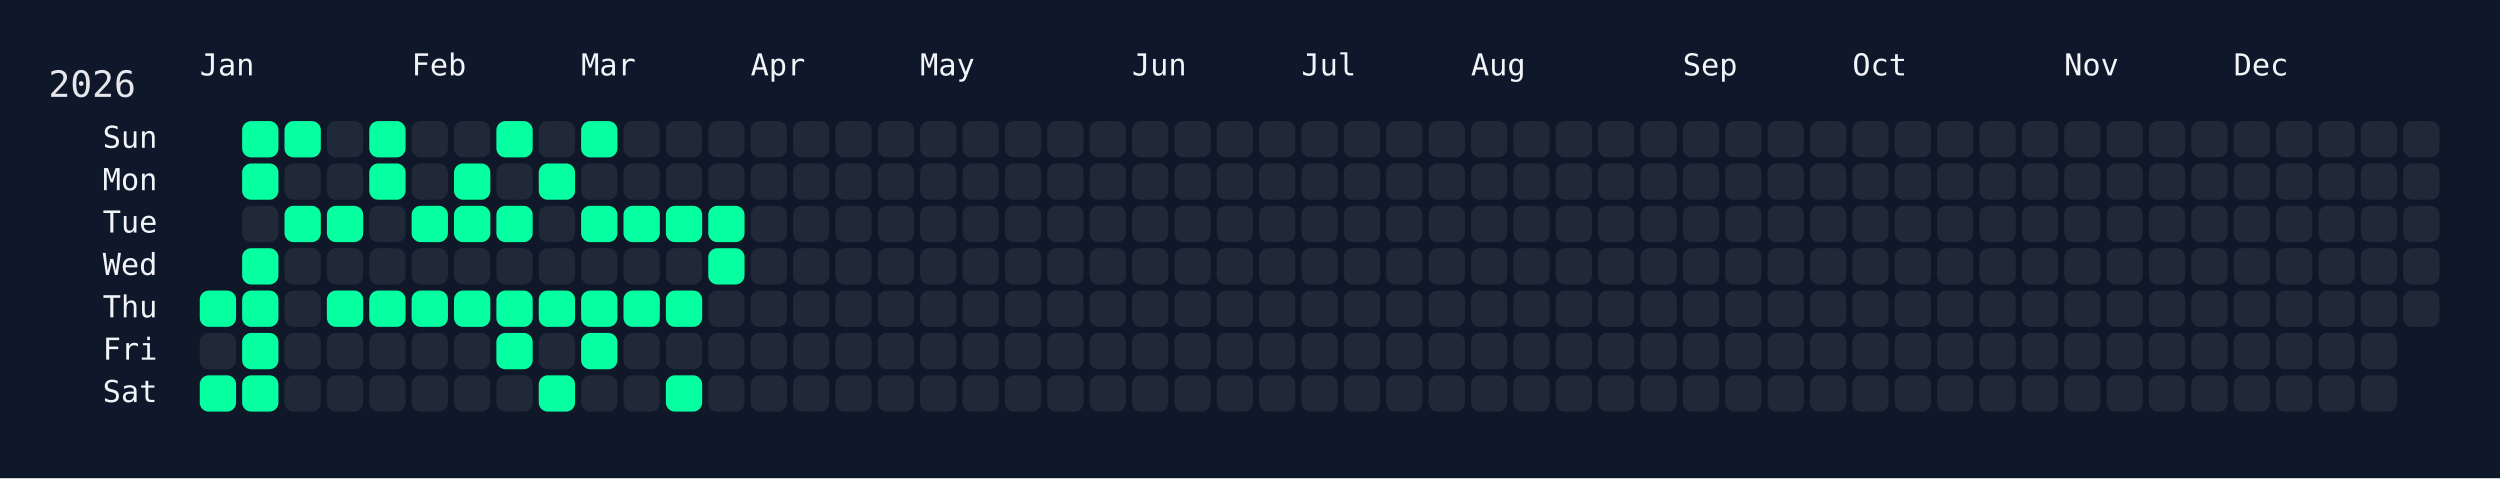
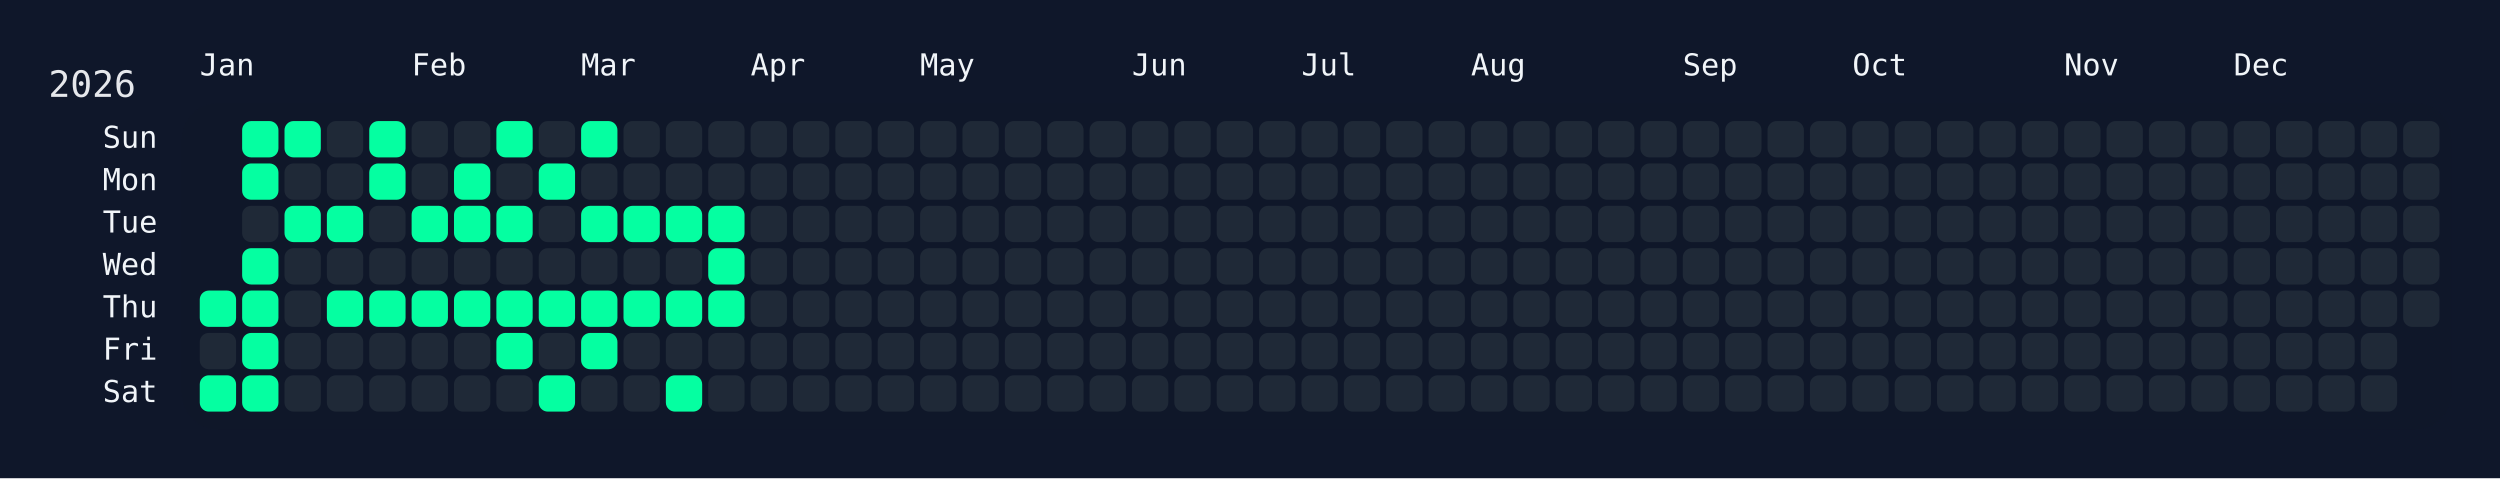
<svg xmlns="http://www.w3.org/2000/svg" width="826" height="158" viewBox="0 0 826 158">
  <rect width="826" height="158" fill="#0f172a" />
  <rect x="60" y="34" width="750" height="108" rx="12" ry="12" fill="rgba(15, 23, 42, 0.8)" />
  <text x="16" y="32" font-size="12" fill="#e5e7eb" font-family="JetBrains Mono, ui-monospace, SFMono-Regular, Menlo, Monaco, Consolas, monospace">2026</text>
  <text x="66" y="18" font-size="10" fill="#f1f5f9" font-family="JetBrains Mono, ui-monospace, SFMono-Regular, Menlo, Monaco, Consolas, monospace" dominant-baseline="hanging">Jan</text>
  <text x="136" y="18" font-size="10" fill="#f1f5f9" font-family="JetBrains Mono, ui-monospace, SFMono-Regular, Menlo, Monaco, Consolas, monospace" dominant-baseline="hanging">Feb</text>
  <text x="192" y="18" font-size="10" fill="#f1f5f9" font-family="JetBrains Mono, ui-monospace, SFMono-Regular, Menlo, Monaco, Consolas, monospace" dominant-baseline="hanging">Mar</text>
  <text x="248" y="18" font-size="10" fill="#f1f5f9" font-family="JetBrains Mono, ui-monospace, SFMono-Regular, Menlo, Monaco, Consolas, monospace" dominant-baseline="hanging">Apr</text>
  <text x="304" y="18" font-size="10" fill="#f1f5f9" font-family="JetBrains Mono, ui-monospace, SFMono-Regular, Menlo, Monaco, Consolas, monospace" dominant-baseline="hanging">May</text>
  <text x="374" y="18" font-size="10" fill="#f1f5f9" font-family="JetBrains Mono, ui-monospace, SFMono-Regular, Menlo, Monaco, Consolas, monospace" dominant-baseline="hanging">Jun</text>
  <text x="430" y="18" font-size="10" fill="#f1f5f9" font-family="JetBrains Mono, ui-monospace, SFMono-Regular, Menlo, Monaco, Consolas, monospace" dominant-baseline="hanging">Jul</text>
  <text x="486" y="18" font-size="10" fill="#f1f5f9" font-family="JetBrains Mono, ui-monospace, SFMono-Regular, Menlo, Monaco, Consolas, monospace" dominant-baseline="hanging">Aug</text>
  <text x="556" y="18" font-size="10" fill="#f1f5f9" font-family="JetBrains Mono, ui-monospace, SFMono-Regular, Menlo, Monaco, Consolas, monospace" dominant-baseline="hanging">Sep</text>
  <text x="612" y="18" font-size="10" fill="#f1f5f9" font-family="JetBrains Mono, ui-monospace, SFMono-Regular, Menlo, Monaco, Consolas, monospace" dominant-baseline="hanging">Oct</text>
  <text x="682" y="18" font-size="10" fill="#f1f5f9" font-family="JetBrains Mono, ui-monospace, SFMono-Regular, Menlo, Monaco, Consolas, monospace" dominant-baseline="hanging">Nov</text>
  <text x="738" y="18" font-size="10" fill="#f1f5f9" font-family="JetBrains Mono, ui-monospace, SFMono-Regular, Menlo, Monaco, Consolas, monospace" dominant-baseline="hanging">Dec</text>
  <text x="52" y="46.0" font-size="10" fill="#f1f5f9" font-family="JetBrains Mono, ui-monospace, SFMono-Regular, Menlo, Monaco, Consolas, monospace" text-anchor="end" dominant-baseline="middle">Sun</text>
  <text x="52" y="60.0" font-size="10" fill="#f1f5f9" font-family="JetBrains Mono, ui-monospace, SFMono-Regular, Menlo, Monaco, Consolas, monospace" text-anchor="end" dominant-baseline="middle">Mon</text>
  <text x="52" y="74.0" font-size="10" fill="#f1f5f9" font-family="JetBrains Mono, ui-monospace, SFMono-Regular, Menlo, Monaco, Consolas, monospace" text-anchor="end" dominant-baseline="middle">Tue</text>
  <text x="52" y="88.0" font-size="10" fill="#f1f5f9" font-family="JetBrains Mono, ui-monospace, SFMono-Regular, Menlo, Monaco, Consolas, monospace" text-anchor="end" dominant-baseline="middle">Wed</text>
  <text x="52" y="102.0" font-size="10" fill="#f1f5f9" font-family="JetBrains Mono, ui-monospace, SFMono-Regular, Menlo, Monaco, Consolas, monospace" text-anchor="end" dominant-baseline="middle">Thu</text>
  <text x="52" y="116.0" font-size="10" fill="#f1f5f9" font-family="JetBrains Mono, ui-monospace, SFMono-Regular, Menlo, Monaco, Consolas, monospace" text-anchor="end" dominant-baseline="middle">Fri</text>
  <text x="52" y="130.0" font-size="10" fill="#f1f5f9" font-family="JetBrains Mono, ui-monospace, SFMono-Regular, Menlo, Monaco, Consolas, monospace" text-anchor="end" dominant-baseline="middle">Sat</text>
  <g transform="translate(66,40)">
    <rect x="0" y="56" width="12" height="12" rx="3" ry="3" fill="#05ffa1" data-date="2026-01-01" />
    <rect x="0" y="70" width="12" height="12" rx="3" ry="3" fill="#1f2937" data-date="2026-01-02" />
    <rect x="0" y="84" width="12" height="12" rx="3" ry="3" fill="#05ffa1" data-date="2026-01-03" />
    <rect x="14" y="0" width="12" height="12" rx="3" ry="3" fill="#05ffa1" data-date="2026-01-04" />
    <rect x="14" y="14" width="12" height="12" rx="3" ry="3" fill="#05ffa1" data-date="2026-01-05" />
    <rect x="14" y="28" width="12" height="12" rx="3" ry="3" fill="#1f2937" data-date="2026-01-06" />
    <rect x="14" y="42" width="12" height="12" rx="3" ry="3" fill="#05ffa1" data-date="2026-01-07" />
    <rect x="14" y="56" width="12" height="12" rx="3" ry="3" fill="#05ffa1" data-date="2026-01-08" />
    <rect x="14" y="70" width="12" height="12" rx="3" ry="3" fill="#05ffa1" data-date="2026-01-09" />
    <rect x="14" y="84" width="12" height="12" rx="3" ry="3" fill="#05ffa1" data-date="2026-01-10" />
    <rect x="28" y="0" width="12" height="12" rx="3" ry="3" fill="#05ffa1" data-date="2026-01-11" />
    <rect x="28" y="14" width="12" height="12" rx="3" ry="3" fill="#1f2937" data-date="2026-01-12" />
    <rect x="28" y="28" width="12" height="12" rx="3" ry="3" fill="#05ffa1" data-date="2026-01-13" />
    <rect x="28" y="42" width="12" height="12" rx="3" ry="3" fill="#1f2937" data-date="2026-01-14" />
    <rect x="28" y="56" width="12" height="12" rx="3" ry="3" fill="#1f2937" data-date="2026-01-15" />
    <rect x="28" y="70" width="12" height="12" rx="3" ry="3" fill="#1f2937" data-date="2026-01-16" />
    <rect x="28" y="84" width="12" height="12" rx="3" ry="3" fill="#1f2937" data-date="2026-01-17" />
    <rect x="42" y="0" width="12" height="12" rx="3" ry="3" fill="#1f2937" data-date="2026-01-18" />
    <rect x="42" y="14" width="12" height="12" rx="3" ry="3" fill="#1f2937" data-date="2026-01-19" />
    <rect x="42" y="28" width="12" height="12" rx="3" ry="3" fill="#05ffa1" data-date="2026-01-20" />
    <rect x="42" y="42" width="12" height="12" rx="3" ry="3" fill="#1f2937" data-date="2026-01-21" />
    <rect x="42" y="56" width="12" height="12" rx="3" ry="3" fill="#05ffa1" data-date="2026-01-22" />
    <rect x="42" y="70" width="12" height="12" rx="3" ry="3" fill="#1f2937" data-date="2026-01-23" />
    <rect x="42" y="84" width="12" height="12" rx="3" ry="3" fill="#1f2937" data-date="2026-01-24" />
    <rect x="56" y="0" width="12" height="12" rx="3" ry="3" fill="#05ffa1" data-date="2026-01-25" />
    <rect x="56" y="14" width="12" height="12" rx="3" ry="3" fill="#05ffa1" data-date="2026-01-26" />
    <rect x="56" y="28" width="12" height="12" rx="3" ry="3" fill="#1f2937" data-date="2026-01-27" />
    <rect x="56" y="42" width="12" height="12" rx="3" ry="3" fill="#1f2937" data-date="2026-01-28" />
    <rect x="56" y="56" width="12" height="12" rx="3" ry="3" fill="#05ffa1" data-date="2026-01-29" />
    <rect x="56" y="70" width="12" height="12" rx="3" ry="3" fill="#1f2937" data-date="2026-01-30" />
    <rect x="56" y="84" width="12" height="12" rx="3" ry="3" fill="#1f2937" data-date="2026-01-31" />
    <rect x="70" y="0" width="12" height="12" rx="3" ry="3" fill="#1f2937" data-date="2026-02-01" />
    <rect x="70" y="14" width="12" height="12" rx="3" ry="3" fill="#1f2937" data-date="2026-02-02" />
    <rect x="70" y="28" width="12" height="12" rx="3" ry="3" fill="#05ffa1" data-date="2026-02-03" />
    <rect x="70" y="42" width="12" height="12" rx="3" ry="3" fill="#1f2937" data-date="2026-02-04" />
    <rect x="70" y="56" width="12" height="12" rx="3" ry="3" fill="#05ffa1" data-date="2026-02-05" />
    <rect x="70" y="70" width="12" height="12" rx="3" ry="3" fill="#1f2937" data-date="2026-02-06" />
    <rect x="70" y="84" width="12" height="12" rx="3" ry="3" fill="#1f2937" data-date="2026-02-07" />
    <rect x="84" y="0" width="12" height="12" rx="3" ry="3" fill="#1f2937" data-date="2026-02-08" />
    <rect x="84" y="14" width="12" height="12" rx="3" ry="3" fill="#05ffa1" data-date="2026-02-09" />
    <rect x="84" y="28" width="12" height="12" rx="3" ry="3" fill="#05ffa1" data-date="2026-02-10" />
    <rect x="84" y="42" width="12" height="12" rx="3" ry="3" fill="#1f2937" data-date="2026-02-11" />
    <rect x="84" y="56" width="12" height="12" rx="3" ry="3" fill="#05ffa1" data-date="2026-02-12" />
    <rect x="84" y="70" width="12" height="12" rx="3" ry="3" fill="#1f2937" data-date="2026-02-13" />
    <rect x="84" y="84" width="12" height="12" rx="3" ry="3" fill="#1f2937" data-date="2026-02-14" />
    <rect x="98" y="0" width="12" height="12" rx="3" ry="3" fill="#05ffa1" data-date="2026-02-15" />
    <rect x="98" y="14" width="12" height="12" rx="3" ry="3" fill="#1f2937" data-date="2026-02-16" />
    <rect x="98" y="28" width="12" height="12" rx="3" ry="3" fill="#05ffa1" data-date="2026-02-17" />
    <rect x="98" y="42" width="12" height="12" rx="3" ry="3" fill="#1f2937" data-date="2026-02-18" />
    <rect x="98" y="56" width="12" height="12" rx="3" ry="3" fill="#05ffa1" data-date="2026-02-19" />
    <rect x="98" y="70" width="12" height="12" rx="3" ry="3" fill="#05ffa1" data-date="2026-02-20" />
    <rect x="98" y="84" width="12" height="12" rx="3" ry="3" fill="#1f2937" data-date="2026-02-21" />
    <rect x="112" y="0" width="12" height="12" rx="3" ry="3" fill="#1f2937" data-date="2026-02-22" />
    <rect x="112" y="14" width="12" height="12" rx="3" ry="3" fill="#05ffa1" data-date="2026-02-23" />
    <rect x="112" y="28" width="12" height="12" rx="3" ry="3" fill="#1f2937" data-date="2026-02-24" />
    <rect x="112" y="42" width="12" height="12" rx="3" ry="3" fill="#1f2937" data-date="2026-02-25" />
    <rect x="112" y="56" width="12" height="12" rx="3" ry="3" fill="#05ffa1" data-date="2026-02-26" />
    <rect x="112" y="70" width="12" height="12" rx="3" ry="3" fill="#1f2937" data-date="2026-02-27" />
    <rect x="112" y="84" width="12" height="12" rx="3" ry="3" fill="#05ffa1" data-date="2026-02-28" />
    <rect x="126" y="0" width="12" height="12" rx="3" ry="3" fill="#05ffa1" data-date="2026-03-01" />
    <rect x="126" y="14" width="12" height="12" rx="3" ry="3" fill="#1f2937" data-date="2026-03-02" />
    <rect x="126" y="28" width="12" height="12" rx="3" ry="3" fill="#05ffa1" data-date="2026-03-03" />
    <rect x="126" y="42" width="12" height="12" rx="3" ry="3" fill="#1f2937" data-date="2026-03-04" />
    <rect x="126" y="56" width="12" height="12" rx="3" ry="3" fill="#05ffa1" data-date="2026-03-05" />
    <rect x="126" y="70" width="12" height="12" rx="3" ry="3" fill="#05ffa1" data-date="2026-03-06" />
    <rect x="126" y="84" width="12" height="12" rx="3" ry="3" fill="#1f2937" data-date="2026-03-07" />
    <rect x="140" y="0" width="12" height="12" rx="3" ry="3" fill="#1f2937" data-date="2026-03-08" />
    <rect x="140" y="14" width="12" height="12" rx="3" ry="3" fill="#1f2937" data-date="2026-03-09" />
    <rect x="140" y="28" width="12" height="12" rx="3" ry="3" fill="#05ffa1" data-date="2026-03-10" />
    <rect x="140" y="42" width="12" height="12" rx="3" ry="3" fill="#1f2937" data-date="2026-03-11" />
    <rect x="140" y="56" width="12" height="12" rx="3" ry="3" fill="#05ffa1" data-date="2026-03-12" />
    <rect x="140" y="70" width="12" height="12" rx="3" ry="3" fill="#1f2937" data-date="2026-03-13" />
    <rect x="140" y="84" width="12" height="12" rx="3" ry="3" fill="#1f2937" data-date="2026-03-14" />
    <rect x="154" y="0" width="12" height="12" rx="3" ry="3" fill="#1f2937" data-date="2026-03-15" />
    <rect x="154" y="14" width="12" height="12" rx="3" ry="3" fill="#1f2937" data-date="2026-03-16" />
    <rect x="154" y="28" width="12" height="12" rx="3" ry="3" fill="#05ffa1" data-date="2026-03-17" />
    <rect x="154" y="42" width="12" height="12" rx="3" ry="3" fill="#1f2937" data-date="2026-03-18" />
    <rect x="154" y="56" width="12" height="12" rx="3" ry="3" fill="#05ffa1" data-date="2026-03-19" />
    <rect x="154" y="70" width="12" height="12" rx="3" ry="3" fill="#1f2937" data-date="2026-03-20" />
    <rect x="154" y="84" width="12" height="12" rx="3" ry="3" fill="#05ffa1" data-date="2026-03-21" />
    <rect x="168" y="0" width="12" height="12" rx="3" ry="3" fill="#1f2937" data-date="2026-03-22" />
    <rect x="168" y="14" width="12" height="12" rx="3" ry="3" fill="#1f2937" data-date="2026-03-23" />
    <rect x="168" y="28" width="12" height="12" rx="3" ry="3" fill="#05ffa1" data-date="2026-03-24" />
    <rect x="168" y="42" width="12" height="12" rx="3" ry="3" fill="#05ffa1" data-date="2026-03-25" />
-     <rect x="168" y="56" width="12" height="12" rx="3" ry="3" fill="#1f2937" data-date="2026-03-26" />
+     <rect x="168" y="56" width="12" height="12" rx="3" ry="3" fill="#05ffa1" data-date="2026-03-26" />
    <rect x="168" y="70" width="12" height="12" rx="3" ry="3" fill="#1f2937" data-date="2026-03-27" />
    <rect x="168" y="84" width="12" height="12" rx="3" ry="3" fill="#1f2937" data-date="2026-03-28" />
    <rect x="182" y="0" width="12" height="12" rx="3" ry="3" fill="#1f2937" data-date="2026-03-29" />
    <rect x="182" y="14" width="12" height="12" rx="3" ry="3" fill="#1f2937" data-date="2026-03-30" />
    <rect x="182" y="28" width="12" height="12" rx="3" ry="3" fill="#1f2937" data-date="2026-03-31" />
    <rect x="182" y="42" width="12" height="12" rx="3" ry="3" fill="#1f2937" data-date="2026-04-01" />
    <rect x="182" y="56" width="12" height="12" rx="3" ry="3" fill="#1f2937" data-date="2026-04-02" />
    <rect x="182" y="70" width="12" height="12" rx="3" ry="3" fill="#1f2937" data-date="2026-04-03" />
    <rect x="182" y="84" width="12" height="12" rx="3" ry="3" fill="#1f2937" data-date="2026-04-04" />
    <rect x="196" y="0" width="12" height="12" rx="3" ry="3" fill="#1f2937" data-date="2026-04-05" />
    <rect x="196" y="14" width="12" height="12" rx="3" ry="3" fill="#1f2937" data-date="2026-04-06" />
    <rect x="196" y="28" width="12" height="12" rx="3" ry="3" fill="#1f2937" data-date="2026-04-07" />
    <rect x="196" y="42" width="12" height="12" rx="3" ry="3" fill="#1f2937" data-date="2026-04-08" />
    <rect x="196" y="56" width="12" height="12" rx="3" ry="3" fill="#1f2937" data-date="2026-04-09" />
    <rect x="196" y="70" width="12" height="12" rx="3" ry="3" fill="#1f2937" data-date="2026-04-10" />
    <rect x="196" y="84" width="12" height="12" rx="3" ry="3" fill="#1f2937" data-date="2026-04-11" />
    <rect x="210" y="0" width="12" height="12" rx="3" ry="3" fill="#1f2937" data-date="2026-04-12" />
    <rect x="210" y="14" width="12" height="12" rx="3" ry="3" fill="#1f2937" data-date="2026-04-13" />
    <rect x="210" y="28" width="12" height="12" rx="3" ry="3" fill="#1f2937" data-date="2026-04-14" />
    <rect x="210" y="42" width="12" height="12" rx="3" ry="3" fill="#1f2937" data-date="2026-04-15" />
    <rect x="210" y="56" width="12" height="12" rx="3" ry="3" fill="#1f2937" data-date="2026-04-16" />
    <rect x="210" y="70" width="12" height="12" rx="3" ry="3" fill="#1f2937" data-date="2026-04-17" />
    <rect x="210" y="84" width="12" height="12" rx="3" ry="3" fill="#1f2937" data-date="2026-04-18" />
    <rect x="224" y="0" width="12" height="12" rx="3" ry="3" fill="#1f2937" data-date="2026-04-19" />
    <rect x="224" y="14" width="12" height="12" rx="3" ry="3" fill="#1f2937" data-date="2026-04-20" />
    <rect x="224" y="28" width="12" height="12" rx="3" ry="3" fill="#1f2937" data-date="2026-04-21" />
    <rect x="224" y="42" width="12" height="12" rx="3" ry="3" fill="#1f2937" data-date="2026-04-22" />
    <rect x="224" y="56" width="12" height="12" rx="3" ry="3" fill="#1f2937" data-date="2026-04-23" />
    <rect x="224" y="70" width="12" height="12" rx="3" ry="3" fill="#1f2937" data-date="2026-04-24" />
    <rect x="224" y="84" width="12" height="12" rx="3" ry="3" fill="#1f2937" data-date="2026-04-25" />
    <rect x="238" y="0" width="12" height="12" rx="3" ry="3" fill="#1f2937" data-date="2026-04-26" />
    <rect x="238" y="14" width="12" height="12" rx="3" ry="3" fill="#1f2937" data-date="2026-04-27" />
    <rect x="238" y="28" width="12" height="12" rx="3" ry="3" fill="#1f2937" data-date="2026-04-28" />
    <rect x="238" y="42" width="12" height="12" rx="3" ry="3" fill="#1f2937" data-date="2026-04-29" />
    <rect x="238" y="56" width="12" height="12" rx="3" ry="3" fill="#1f2937" data-date="2026-04-30" />
    <rect x="238" y="70" width="12" height="12" rx="3" ry="3" fill="#1f2937" data-date="2026-05-01" />
    <rect x="238" y="84" width="12" height="12" rx="3" ry="3" fill="#1f2937" data-date="2026-05-02" />
    <rect x="252" y="0" width="12" height="12" rx="3" ry="3" fill="#1f2937" data-date="2026-05-03" />
    <rect x="252" y="14" width="12" height="12" rx="3" ry="3" fill="#1f2937" data-date="2026-05-04" />
    <rect x="252" y="28" width="12" height="12" rx="3" ry="3" fill="#1f2937" data-date="2026-05-05" />
    <rect x="252" y="42" width="12" height="12" rx="3" ry="3" fill="#1f2937" data-date="2026-05-06" />
    <rect x="252" y="56" width="12" height="12" rx="3" ry="3" fill="#1f2937" data-date="2026-05-07" />
    <rect x="252" y="70" width="12" height="12" rx="3" ry="3" fill="#1f2937" data-date="2026-05-08" />
    <rect x="252" y="84" width="12" height="12" rx="3" ry="3" fill="#1f2937" data-date="2026-05-09" />
    <rect x="266" y="0" width="12" height="12" rx="3" ry="3" fill="#1f2937" data-date="2026-05-10" />
    <rect x="266" y="14" width="12" height="12" rx="3" ry="3" fill="#1f2937" data-date="2026-05-11" />
    <rect x="266" y="28" width="12" height="12" rx="3" ry="3" fill="#1f2937" data-date="2026-05-12" />
    <rect x="266" y="42" width="12" height="12" rx="3" ry="3" fill="#1f2937" data-date="2026-05-13" />
    <rect x="266" y="56" width="12" height="12" rx="3" ry="3" fill="#1f2937" data-date="2026-05-14" />
    <rect x="266" y="70" width="12" height="12" rx="3" ry="3" fill="#1f2937" data-date="2026-05-15" />
    <rect x="266" y="84" width="12" height="12" rx="3" ry="3" fill="#1f2937" data-date="2026-05-16" />
    <rect x="280" y="0" width="12" height="12" rx="3" ry="3" fill="#1f2937" data-date="2026-05-17" />
    <rect x="280" y="14" width="12" height="12" rx="3" ry="3" fill="#1f2937" data-date="2026-05-18" />
    <rect x="280" y="28" width="12" height="12" rx="3" ry="3" fill="#1f2937" data-date="2026-05-19" />
    <rect x="280" y="42" width="12" height="12" rx="3" ry="3" fill="#1f2937" data-date="2026-05-20" />
    <rect x="280" y="56" width="12" height="12" rx="3" ry="3" fill="#1f2937" data-date="2026-05-21" />
    <rect x="280" y="70" width="12" height="12" rx="3" ry="3" fill="#1f2937" data-date="2026-05-22" />
    <rect x="280" y="84" width="12" height="12" rx="3" ry="3" fill="#1f2937" data-date="2026-05-23" />
    <rect x="294" y="0" width="12" height="12" rx="3" ry="3" fill="#1f2937" data-date="2026-05-24" />
    <rect x="294" y="14" width="12" height="12" rx="3" ry="3" fill="#1f2937" data-date="2026-05-25" />
    <rect x="294" y="28" width="12" height="12" rx="3" ry="3" fill="#1f2937" data-date="2026-05-26" />
    <rect x="294" y="42" width="12" height="12" rx="3" ry="3" fill="#1f2937" data-date="2026-05-27" />
    <rect x="294" y="56" width="12" height="12" rx="3" ry="3" fill="#1f2937" data-date="2026-05-28" />
    <rect x="294" y="70" width="12" height="12" rx="3" ry="3" fill="#1f2937" data-date="2026-05-29" />
    <rect x="294" y="84" width="12" height="12" rx="3" ry="3" fill="#1f2937" data-date="2026-05-30" />
    <rect x="308" y="0" width="12" height="12" rx="3" ry="3" fill="#1f2937" data-date="2026-05-31" />
    <rect x="308" y="14" width="12" height="12" rx="3" ry="3" fill="#1f2937" data-date="2026-06-01" />
    <rect x="308" y="28" width="12" height="12" rx="3" ry="3" fill="#1f2937" data-date="2026-06-02" />
    <rect x="308" y="42" width="12" height="12" rx="3" ry="3" fill="#1f2937" data-date="2026-06-03" />
    <rect x="308" y="56" width="12" height="12" rx="3" ry="3" fill="#1f2937" data-date="2026-06-04" />
    <rect x="308" y="70" width="12" height="12" rx="3" ry="3" fill="#1f2937" data-date="2026-06-05" />
    <rect x="308" y="84" width="12" height="12" rx="3" ry="3" fill="#1f2937" data-date="2026-06-06" />
    <rect x="322" y="0" width="12" height="12" rx="3" ry="3" fill="#1f2937" data-date="2026-06-07" />
    <rect x="322" y="14" width="12" height="12" rx="3" ry="3" fill="#1f2937" data-date="2026-06-08" />
    <rect x="322" y="28" width="12" height="12" rx="3" ry="3" fill="#1f2937" data-date="2026-06-09" />
    <rect x="322" y="42" width="12" height="12" rx="3" ry="3" fill="#1f2937" data-date="2026-06-10" />
    <rect x="322" y="56" width="12" height="12" rx="3" ry="3" fill="#1f2937" data-date="2026-06-11" />
    <rect x="322" y="70" width="12" height="12" rx="3" ry="3" fill="#1f2937" data-date="2026-06-12" />
    <rect x="322" y="84" width="12" height="12" rx="3" ry="3" fill="#1f2937" data-date="2026-06-13" />
    <rect x="336" y="0" width="12" height="12" rx="3" ry="3" fill="#1f2937" data-date="2026-06-14" />
    <rect x="336" y="14" width="12" height="12" rx="3" ry="3" fill="#1f2937" data-date="2026-06-15" />
    <rect x="336" y="28" width="12" height="12" rx="3" ry="3" fill="#1f2937" data-date="2026-06-16" />
    <rect x="336" y="42" width="12" height="12" rx="3" ry="3" fill="#1f2937" data-date="2026-06-17" />
    <rect x="336" y="56" width="12" height="12" rx="3" ry="3" fill="#1f2937" data-date="2026-06-18" />
    <rect x="336" y="70" width="12" height="12" rx="3" ry="3" fill="#1f2937" data-date="2026-06-19" />
    <rect x="336" y="84" width="12" height="12" rx="3" ry="3" fill="#1f2937" data-date="2026-06-20" />
    <rect x="350" y="0" width="12" height="12" rx="3" ry="3" fill="#1f2937" data-date="2026-06-21" />
    <rect x="350" y="14" width="12" height="12" rx="3" ry="3" fill="#1f2937" data-date="2026-06-22" />
    <rect x="350" y="28" width="12" height="12" rx="3" ry="3" fill="#1f2937" data-date="2026-06-23" />
    <rect x="350" y="42" width="12" height="12" rx="3" ry="3" fill="#1f2937" data-date="2026-06-24" />
    <rect x="350" y="56" width="12" height="12" rx="3" ry="3" fill="#1f2937" data-date="2026-06-25" />
    <rect x="350" y="70" width="12" height="12" rx="3" ry="3" fill="#1f2937" data-date="2026-06-26" />
    <rect x="350" y="84" width="12" height="12" rx="3" ry="3" fill="#1f2937" data-date="2026-06-27" />
    <rect x="364" y="0" width="12" height="12" rx="3" ry="3" fill="#1f2937" data-date="2026-06-28" />
    <rect x="364" y="14" width="12" height="12" rx="3" ry="3" fill="#1f2937" data-date="2026-06-29" />
    <rect x="364" y="28" width="12" height="12" rx="3" ry="3" fill="#1f2937" data-date="2026-06-30" />
    <rect x="364" y="42" width="12" height="12" rx="3" ry="3" fill="#1f2937" data-date="2026-07-01" />
    <rect x="364" y="56" width="12" height="12" rx="3" ry="3" fill="#1f2937" data-date="2026-07-02" />
    <rect x="364" y="70" width="12" height="12" rx="3" ry="3" fill="#1f2937" data-date="2026-07-03" />
    <rect x="364" y="84" width="12" height="12" rx="3" ry="3" fill="#1f2937" data-date="2026-07-04" />
    <rect x="378" y="0" width="12" height="12" rx="3" ry="3" fill="#1f2937" data-date="2026-07-05" />
    <rect x="378" y="14" width="12" height="12" rx="3" ry="3" fill="#1f2937" data-date="2026-07-06" />
    <rect x="378" y="28" width="12" height="12" rx="3" ry="3" fill="#1f2937" data-date="2026-07-07" />
    <rect x="378" y="42" width="12" height="12" rx="3" ry="3" fill="#1f2937" data-date="2026-07-08" />
    <rect x="378" y="56" width="12" height="12" rx="3" ry="3" fill="#1f2937" data-date="2026-07-09" />
    <rect x="378" y="70" width="12" height="12" rx="3" ry="3" fill="#1f2937" data-date="2026-07-10" />
    <rect x="378" y="84" width="12" height="12" rx="3" ry="3" fill="#1f2937" data-date="2026-07-11" />
    <rect x="392" y="0" width="12" height="12" rx="3" ry="3" fill="#1f2937" data-date="2026-07-12" />
    <rect x="392" y="14" width="12" height="12" rx="3" ry="3" fill="#1f2937" data-date="2026-07-13" />
    <rect x="392" y="28" width="12" height="12" rx="3" ry="3" fill="#1f2937" data-date="2026-07-14" />
    <rect x="392" y="42" width="12" height="12" rx="3" ry="3" fill="#1f2937" data-date="2026-07-15" />
    <rect x="392" y="56" width="12" height="12" rx="3" ry="3" fill="#1f2937" data-date="2026-07-16" />
    <rect x="392" y="70" width="12" height="12" rx="3" ry="3" fill="#1f2937" data-date="2026-07-17" />
    <rect x="392" y="84" width="12" height="12" rx="3" ry="3" fill="#1f2937" data-date="2026-07-18" />
    <rect x="406" y="0" width="12" height="12" rx="3" ry="3" fill="#1f2937" data-date="2026-07-19" />
    <rect x="406" y="14" width="12" height="12" rx="3" ry="3" fill="#1f2937" data-date="2026-07-20" />
    <rect x="406" y="28" width="12" height="12" rx="3" ry="3" fill="#1f2937" data-date="2026-07-21" />
    <rect x="406" y="42" width="12" height="12" rx="3" ry="3" fill="#1f2937" data-date="2026-07-22" />
    <rect x="406" y="56" width="12" height="12" rx="3" ry="3" fill="#1f2937" data-date="2026-07-23" />
    <rect x="406" y="70" width="12" height="12" rx="3" ry="3" fill="#1f2937" data-date="2026-07-24" />
    <rect x="406" y="84" width="12" height="12" rx="3" ry="3" fill="#1f2937" data-date="2026-07-25" />
    <rect x="420" y="0" width="12" height="12" rx="3" ry="3" fill="#1f2937" data-date="2026-07-26" />
    <rect x="420" y="14" width="12" height="12" rx="3" ry="3" fill="#1f2937" data-date="2026-07-27" />
    <rect x="420" y="28" width="12" height="12" rx="3" ry="3" fill="#1f2937" data-date="2026-07-28" />
    <rect x="420" y="42" width="12" height="12" rx="3" ry="3" fill="#1f2937" data-date="2026-07-29" />
    <rect x="420" y="56" width="12" height="12" rx="3" ry="3" fill="#1f2937" data-date="2026-07-30" />
    <rect x="420" y="70" width="12" height="12" rx="3" ry="3" fill="#1f2937" data-date="2026-07-31" />
    <rect x="420" y="84" width="12" height="12" rx="3" ry="3" fill="#1f2937" data-date="2026-08-01" />
    <rect x="434" y="0" width="12" height="12" rx="3" ry="3" fill="#1f2937" data-date="2026-08-02" />
    <rect x="434" y="14" width="12" height="12" rx="3" ry="3" fill="#1f2937" data-date="2026-08-03" />
    <rect x="434" y="28" width="12" height="12" rx="3" ry="3" fill="#1f2937" data-date="2026-08-04" />
    <rect x="434" y="42" width="12" height="12" rx="3" ry="3" fill="#1f2937" data-date="2026-08-05" />
    <rect x="434" y="56" width="12" height="12" rx="3" ry="3" fill="#1f2937" data-date="2026-08-06" />
    <rect x="434" y="70" width="12" height="12" rx="3" ry="3" fill="#1f2937" data-date="2026-08-07" />
    <rect x="434" y="84" width="12" height="12" rx="3" ry="3" fill="#1f2937" data-date="2026-08-08" />
    <rect x="448" y="0" width="12" height="12" rx="3" ry="3" fill="#1f2937" data-date="2026-08-09" />
    <rect x="448" y="14" width="12" height="12" rx="3" ry="3" fill="#1f2937" data-date="2026-08-10" />
    <rect x="448" y="28" width="12" height="12" rx="3" ry="3" fill="#1f2937" data-date="2026-08-11" />
    <rect x="448" y="42" width="12" height="12" rx="3" ry="3" fill="#1f2937" data-date="2026-08-12" />
    <rect x="448" y="56" width="12" height="12" rx="3" ry="3" fill="#1f2937" data-date="2026-08-13" />
    <rect x="448" y="70" width="12" height="12" rx="3" ry="3" fill="#1f2937" data-date="2026-08-14" />
    <rect x="448" y="84" width="12" height="12" rx="3" ry="3" fill="#1f2937" data-date="2026-08-15" />
    <rect x="462" y="0" width="12" height="12" rx="3" ry="3" fill="#1f2937" data-date="2026-08-16" />
    <rect x="462" y="14" width="12" height="12" rx="3" ry="3" fill="#1f2937" data-date="2026-08-17" />
    <rect x="462" y="28" width="12" height="12" rx="3" ry="3" fill="#1f2937" data-date="2026-08-18" />
    <rect x="462" y="42" width="12" height="12" rx="3" ry="3" fill="#1f2937" data-date="2026-08-19" />
    <rect x="462" y="56" width="12" height="12" rx="3" ry="3" fill="#1f2937" data-date="2026-08-20" />
    <rect x="462" y="70" width="12" height="12" rx="3" ry="3" fill="#1f2937" data-date="2026-08-21" />
    <rect x="462" y="84" width="12" height="12" rx="3" ry="3" fill="#1f2937" data-date="2026-08-22" />
    <rect x="476" y="0" width="12" height="12" rx="3" ry="3" fill="#1f2937" data-date="2026-08-23" />
    <rect x="476" y="14" width="12" height="12" rx="3" ry="3" fill="#1f2937" data-date="2026-08-24" />
    <rect x="476" y="28" width="12" height="12" rx="3" ry="3" fill="#1f2937" data-date="2026-08-25" />
    <rect x="476" y="42" width="12" height="12" rx="3" ry="3" fill="#1f2937" data-date="2026-08-26" />
    <rect x="476" y="56" width="12" height="12" rx="3" ry="3" fill="#1f2937" data-date="2026-08-27" />
    <rect x="476" y="70" width="12" height="12" rx="3" ry="3" fill="#1f2937" data-date="2026-08-28" />
    <rect x="476" y="84" width="12" height="12" rx="3" ry="3" fill="#1f2937" data-date="2026-08-29" />
    <rect x="490" y="0" width="12" height="12" rx="3" ry="3" fill="#1f2937" data-date="2026-08-30" />
    <rect x="490" y="14" width="12" height="12" rx="3" ry="3" fill="#1f2937" data-date="2026-08-31" />
    <rect x="490" y="28" width="12" height="12" rx="3" ry="3" fill="#1f2937" data-date="2026-09-01" />
    <rect x="490" y="42" width="12" height="12" rx="3" ry="3" fill="#1f2937" data-date="2026-09-02" />
    <rect x="490" y="56" width="12" height="12" rx="3" ry="3" fill="#1f2937" data-date="2026-09-03" />
    <rect x="490" y="70" width="12" height="12" rx="3" ry="3" fill="#1f2937" data-date="2026-09-04" />
    <rect x="490" y="84" width="12" height="12" rx="3" ry="3" fill="#1f2937" data-date="2026-09-05" />
    <rect x="504" y="0" width="12" height="12" rx="3" ry="3" fill="#1f2937" data-date="2026-09-06" />
    <rect x="504" y="14" width="12" height="12" rx="3" ry="3" fill="#1f2937" data-date="2026-09-07" />
    <rect x="504" y="28" width="12" height="12" rx="3" ry="3" fill="#1f2937" data-date="2026-09-08" />
    <rect x="504" y="42" width="12" height="12" rx="3" ry="3" fill="#1f2937" data-date="2026-09-09" />
    <rect x="504" y="56" width="12" height="12" rx="3" ry="3" fill="#1f2937" data-date="2026-09-10" />
    <rect x="504" y="70" width="12" height="12" rx="3" ry="3" fill="#1f2937" data-date="2026-09-11" />
    <rect x="504" y="84" width="12" height="12" rx="3" ry="3" fill="#1f2937" data-date="2026-09-12" />
    <rect x="518" y="0" width="12" height="12" rx="3" ry="3" fill="#1f2937" data-date="2026-09-13" />
    <rect x="518" y="14" width="12" height="12" rx="3" ry="3" fill="#1f2937" data-date="2026-09-14" />
    <rect x="518" y="28" width="12" height="12" rx="3" ry="3" fill="#1f2937" data-date="2026-09-15" />
    <rect x="518" y="42" width="12" height="12" rx="3" ry="3" fill="#1f2937" data-date="2026-09-16" />
    <rect x="518" y="56" width="12" height="12" rx="3" ry="3" fill="#1f2937" data-date="2026-09-17" />
    <rect x="518" y="70" width="12" height="12" rx="3" ry="3" fill="#1f2937" data-date="2026-09-18" />
    <rect x="518" y="84" width="12" height="12" rx="3" ry="3" fill="#1f2937" data-date="2026-09-19" />
    <rect x="532" y="0" width="12" height="12" rx="3" ry="3" fill="#1f2937" data-date="2026-09-20" />
    <rect x="532" y="14" width="12" height="12" rx="3" ry="3" fill="#1f2937" data-date="2026-09-21" />
    <rect x="532" y="28" width="12" height="12" rx="3" ry="3" fill="#1f2937" data-date="2026-09-22" />
    <rect x="532" y="42" width="12" height="12" rx="3" ry="3" fill="#1f2937" data-date="2026-09-23" />
    <rect x="532" y="56" width="12" height="12" rx="3" ry="3" fill="#1f2937" data-date="2026-09-24" />
    <rect x="532" y="70" width="12" height="12" rx="3" ry="3" fill="#1f2937" data-date="2026-09-25" />
    <rect x="532" y="84" width="12" height="12" rx="3" ry="3" fill="#1f2937" data-date="2026-09-26" />
    <rect x="546" y="0" width="12" height="12" rx="3" ry="3" fill="#1f2937" data-date="2026-09-27" />
    <rect x="546" y="14" width="12" height="12" rx="3" ry="3" fill="#1f2937" data-date="2026-09-28" />
    <rect x="546" y="28" width="12" height="12" rx="3" ry="3" fill="#1f2937" data-date="2026-09-29" />
    <rect x="546" y="42" width="12" height="12" rx="3" ry="3" fill="#1f2937" data-date="2026-09-30" />
    <rect x="546" y="56" width="12" height="12" rx="3" ry="3" fill="#1f2937" data-date="2026-10-01" />
    <rect x="546" y="70" width="12" height="12" rx="3" ry="3" fill="#1f2937" data-date="2026-10-02" />
    <rect x="546" y="84" width="12" height="12" rx="3" ry="3" fill="#1f2937" data-date="2026-10-03" />
    <rect x="560" y="0" width="12" height="12" rx="3" ry="3" fill="#1f2937" data-date="2026-10-04" />
    <rect x="560" y="14" width="12" height="12" rx="3" ry="3" fill="#1f2937" data-date="2026-10-05" />
    <rect x="560" y="28" width="12" height="12" rx="3" ry="3" fill="#1f2937" data-date="2026-10-06" />
    <rect x="560" y="42" width="12" height="12" rx="3" ry="3" fill="#1f2937" data-date="2026-10-07" />
    <rect x="560" y="56" width="12" height="12" rx="3" ry="3" fill="#1f2937" data-date="2026-10-08" />
    <rect x="560" y="70" width="12" height="12" rx="3" ry="3" fill="#1f2937" data-date="2026-10-09" />
    <rect x="560" y="84" width="12" height="12" rx="3" ry="3" fill="#1f2937" data-date="2026-10-10" />
    <rect x="574" y="0" width="12" height="12" rx="3" ry="3" fill="#1f2937" data-date="2026-10-11" />
    <rect x="574" y="14" width="12" height="12" rx="3" ry="3" fill="#1f2937" data-date="2026-10-12" />
    <rect x="574" y="28" width="12" height="12" rx="3" ry="3" fill="#1f2937" data-date="2026-10-13" />
    <rect x="574" y="42" width="12" height="12" rx="3" ry="3" fill="#1f2937" data-date="2026-10-14" />
    <rect x="574" y="56" width="12" height="12" rx="3" ry="3" fill="#1f2937" data-date="2026-10-15" />
    <rect x="574" y="70" width="12" height="12" rx="3" ry="3" fill="#1f2937" data-date="2026-10-16" />
    <rect x="574" y="84" width="12" height="12" rx="3" ry="3" fill="#1f2937" data-date="2026-10-17" />
    <rect x="588" y="0" width="12" height="12" rx="3" ry="3" fill="#1f2937" data-date="2026-10-18" />
    <rect x="588" y="14" width="12" height="12" rx="3" ry="3" fill="#1f2937" data-date="2026-10-19" />
    <rect x="588" y="28" width="12" height="12" rx="3" ry="3" fill="#1f2937" data-date="2026-10-20" />
    <rect x="588" y="42" width="12" height="12" rx="3" ry="3" fill="#1f2937" data-date="2026-10-21" />
    <rect x="588" y="56" width="12" height="12" rx="3" ry="3" fill="#1f2937" data-date="2026-10-22" />
    <rect x="588" y="70" width="12" height="12" rx="3" ry="3" fill="#1f2937" data-date="2026-10-23" />
    <rect x="588" y="84" width="12" height="12" rx="3" ry="3" fill="#1f2937" data-date="2026-10-24" />
    <rect x="602" y="0" width="12" height="12" rx="3" ry="3" fill="#1f2937" data-date="2026-10-25" />
    <rect x="602" y="14" width="12" height="12" rx="3" ry="3" fill="#1f2937" data-date="2026-10-26" />
    <rect x="602" y="28" width="12" height="12" rx="3" ry="3" fill="#1f2937" data-date="2026-10-27" />
    <rect x="602" y="42" width="12" height="12" rx="3" ry="3" fill="#1f2937" data-date="2026-10-28" />
    <rect x="602" y="56" width="12" height="12" rx="3" ry="3" fill="#1f2937" data-date="2026-10-29" />
    <rect x="602" y="70" width="12" height="12" rx="3" ry="3" fill="#1f2937" data-date="2026-10-30" />
    <rect x="602" y="84" width="12" height="12" rx="3" ry="3" fill="#1f2937" data-date="2026-10-31" />
    <rect x="616" y="0" width="12" height="12" rx="3" ry="3" fill="#1f2937" data-date="2026-11-01" />
    <rect x="616" y="14" width="12" height="12" rx="3" ry="3" fill="#1f2937" data-date="2026-11-02" />
    <rect x="616" y="28" width="12" height="12" rx="3" ry="3" fill="#1f2937" data-date="2026-11-03" />
    <rect x="616" y="42" width="12" height="12" rx="3" ry="3" fill="#1f2937" data-date="2026-11-04" />
    <rect x="616" y="56" width="12" height="12" rx="3" ry="3" fill="#1f2937" data-date="2026-11-05" />
    <rect x="616" y="70" width="12" height="12" rx="3" ry="3" fill="#1f2937" data-date="2026-11-06" />
    <rect x="616" y="84" width="12" height="12" rx="3" ry="3" fill="#1f2937" data-date="2026-11-07" />
    <rect x="630" y="0" width="12" height="12" rx="3" ry="3" fill="#1f2937" data-date="2026-11-08" />
    <rect x="630" y="14" width="12" height="12" rx="3" ry="3" fill="#1f2937" data-date="2026-11-09" />
    <rect x="630" y="28" width="12" height="12" rx="3" ry="3" fill="#1f2937" data-date="2026-11-10" />
    <rect x="630" y="42" width="12" height="12" rx="3" ry="3" fill="#1f2937" data-date="2026-11-11" />
    <rect x="630" y="56" width="12" height="12" rx="3" ry="3" fill="#1f2937" data-date="2026-11-12" />
    <rect x="630" y="70" width="12" height="12" rx="3" ry="3" fill="#1f2937" data-date="2026-11-13" />
    <rect x="630" y="84" width="12" height="12" rx="3" ry="3" fill="#1f2937" data-date="2026-11-14" />
    <rect x="644" y="0" width="12" height="12" rx="3" ry="3" fill="#1f2937" data-date="2026-11-15" />
    <rect x="644" y="14" width="12" height="12" rx="3" ry="3" fill="#1f2937" data-date="2026-11-16" />
    <rect x="644" y="28" width="12" height="12" rx="3" ry="3" fill="#1f2937" data-date="2026-11-17" />
    <rect x="644" y="42" width="12" height="12" rx="3" ry="3" fill="#1f2937" data-date="2026-11-18" />
    <rect x="644" y="56" width="12" height="12" rx="3" ry="3" fill="#1f2937" data-date="2026-11-19" />
    <rect x="644" y="70" width="12" height="12" rx="3" ry="3" fill="#1f2937" data-date="2026-11-20" />
    <rect x="644" y="84" width="12" height="12" rx="3" ry="3" fill="#1f2937" data-date="2026-11-21" />
    <rect x="658" y="0" width="12" height="12" rx="3" ry="3" fill="#1f2937" data-date="2026-11-22" />
    <rect x="658" y="14" width="12" height="12" rx="3" ry="3" fill="#1f2937" data-date="2026-11-23" />
    <rect x="658" y="28" width="12" height="12" rx="3" ry="3" fill="#1f2937" data-date="2026-11-24" />
    <rect x="658" y="42" width="12" height="12" rx="3" ry="3" fill="#1f2937" data-date="2026-11-25" />
    <rect x="658" y="56" width="12" height="12" rx="3" ry="3" fill="#1f2937" data-date="2026-11-26" />
    <rect x="658" y="70" width="12" height="12" rx="3" ry="3" fill="#1f2937" data-date="2026-11-27" />
    <rect x="658" y="84" width="12" height="12" rx="3" ry="3" fill="#1f2937" data-date="2026-11-28" />
    <rect x="672" y="0" width="12" height="12" rx="3" ry="3" fill="#1f2937" data-date="2026-11-29" />
    <rect x="672" y="14" width="12" height="12" rx="3" ry="3" fill="#1f2937" data-date="2026-11-30" />
    <rect x="672" y="28" width="12" height="12" rx="3" ry="3" fill="#1f2937" data-date="2026-12-01" />
    <rect x="672" y="42" width="12" height="12" rx="3" ry="3" fill="#1f2937" data-date="2026-12-02" />
    <rect x="672" y="56" width="12" height="12" rx="3" ry="3" fill="#1f2937" data-date="2026-12-03" />
    <rect x="672" y="70" width="12" height="12" rx="3" ry="3" fill="#1f2937" data-date="2026-12-04" />
    <rect x="672" y="84" width="12" height="12" rx="3" ry="3" fill="#1f2937" data-date="2026-12-05" />
    <rect x="686" y="0" width="12" height="12" rx="3" ry="3" fill="#1f2937" data-date="2026-12-06" />
    <rect x="686" y="14" width="12" height="12" rx="3" ry="3" fill="#1f2937" data-date="2026-12-07" />
    <rect x="686" y="28" width="12" height="12" rx="3" ry="3" fill="#1f2937" data-date="2026-12-08" />
    <rect x="686" y="42" width="12" height="12" rx="3" ry="3" fill="#1f2937" data-date="2026-12-09" />
    <rect x="686" y="56" width="12" height="12" rx="3" ry="3" fill="#1f2937" data-date="2026-12-10" />
    <rect x="686" y="70" width="12" height="12" rx="3" ry="3" fill="#1f2937" data-date="2026-12-11" />
    <rect x="686" y="84" width="12" height="12" rx="3" ry="3" fill="#1f2937" data-date="2026-12-12" />
    <rect x="700" y="0" width="12" height="12" rx="3" ry="3" fill="#1f2937" data-date="2026-12-13" />
    <rect x="700" y="14" width="12" height="12" rx="3" ry="3" fill="#1f2937" data-date="2026-12-14" />
    <rect x="700" y="28" width="12" height="12" rx="3" ry="3" fill="#1f2937" data-date="2026-12-15" />
    <rect x="700" y="42" width="12" height="12" rx="3" ry="3" fill="#1f2937" data-date="2026-12-16" />
    <rect x="700" y="56" width="12" height="12" rx="3" ry="3" fill="#1f2937" data-date="2026-12-17" />
    <rect x="700" y="70" width="12" height="12" rx="3" ry="3" fill="#1f2937" data-date="2026-12-18" />
    <rect x="700" y="84" width="12" height="12" rx="3" ry="3" fill="#1f2937" data-date="2026-12-19" />
    <rect x="714" y="0" width="12" height="12" rx="3" ry="3" fill="#1f2937" data-date="2026-12-20" />
    <rect x="714" y="14" width="12" height="12" rx="3" ry="3" fill="#1f2937" data-date="2026-12-21" />
    <rect x="714" y="28" width="12" height="12" rx="3" ry="3" fill="#1f2937" data-date="2026-12-22" />
    <rect x="714" y="42" width="12" height="12" rx="3" ry="3" fill="#1f2937" data-date="2026-12-23" />
    <rect x="714" y="56" width="12" height="12" rx="3" ry="3" fill="#1f2937" data-date="2026-12-24" />
    <rect x="714" y="70" width="12" height="12" rx="3" ry="3" fill="#1f2937" data-date="2026-12-25" />
    <rect x="714" y="84" width="12" height="12" rx="3" ry="3" fill="#1f2937" data-date="2026-12-26" />
    <rect x="728" y="0" width="12" height="12" rx="3" ry="3" fill="#1f2937" data-date="2026-12-27" />
    <rect x="728" y="14" width="12" height="12" rx="3" ry="3" fill="#1f2937" data-date="2026-12-28" />
    <rect x="728" y="28" width="12" height="12" rx="3" ry="3" fill="#1f2937" data-date="2026-12-29" />
    <rect x="728" y="42" width="12" height="12" rx="3" ry="3" fill="#1f2937" data-date="2026-12-30" />
    <rect x="728" y="56" width="12" height="12" rx="3" ry="3" fill="#1f2937" data-date="2026-12-31" />
  </g>
</svg>
